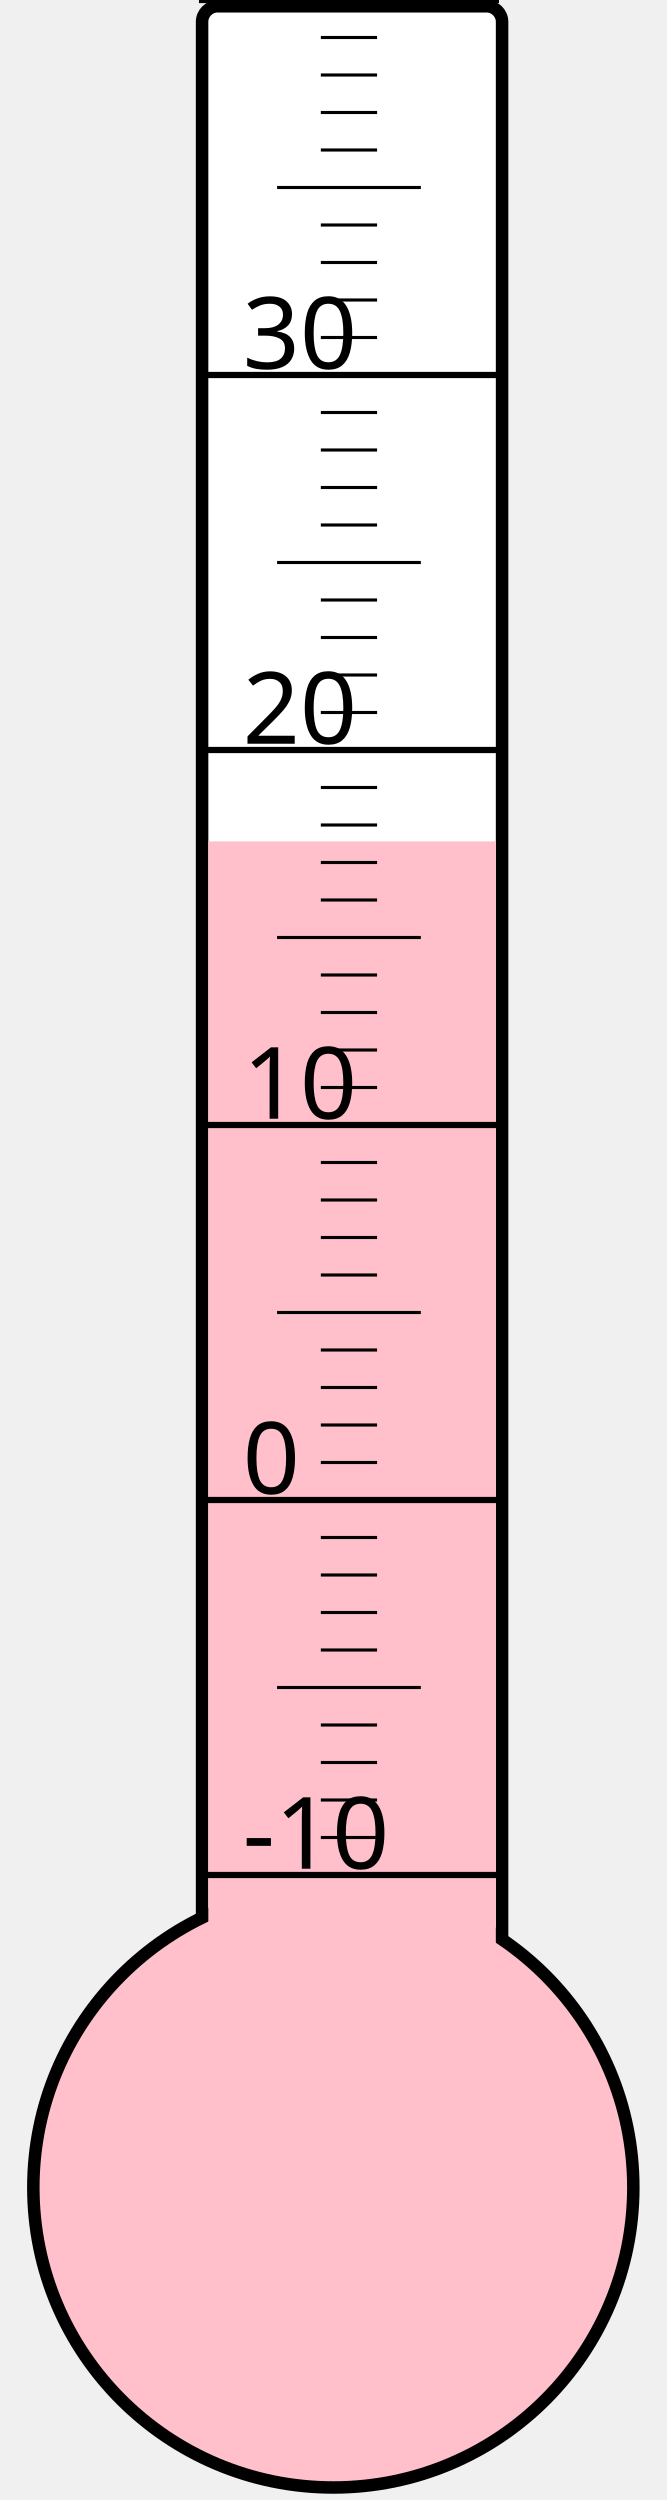
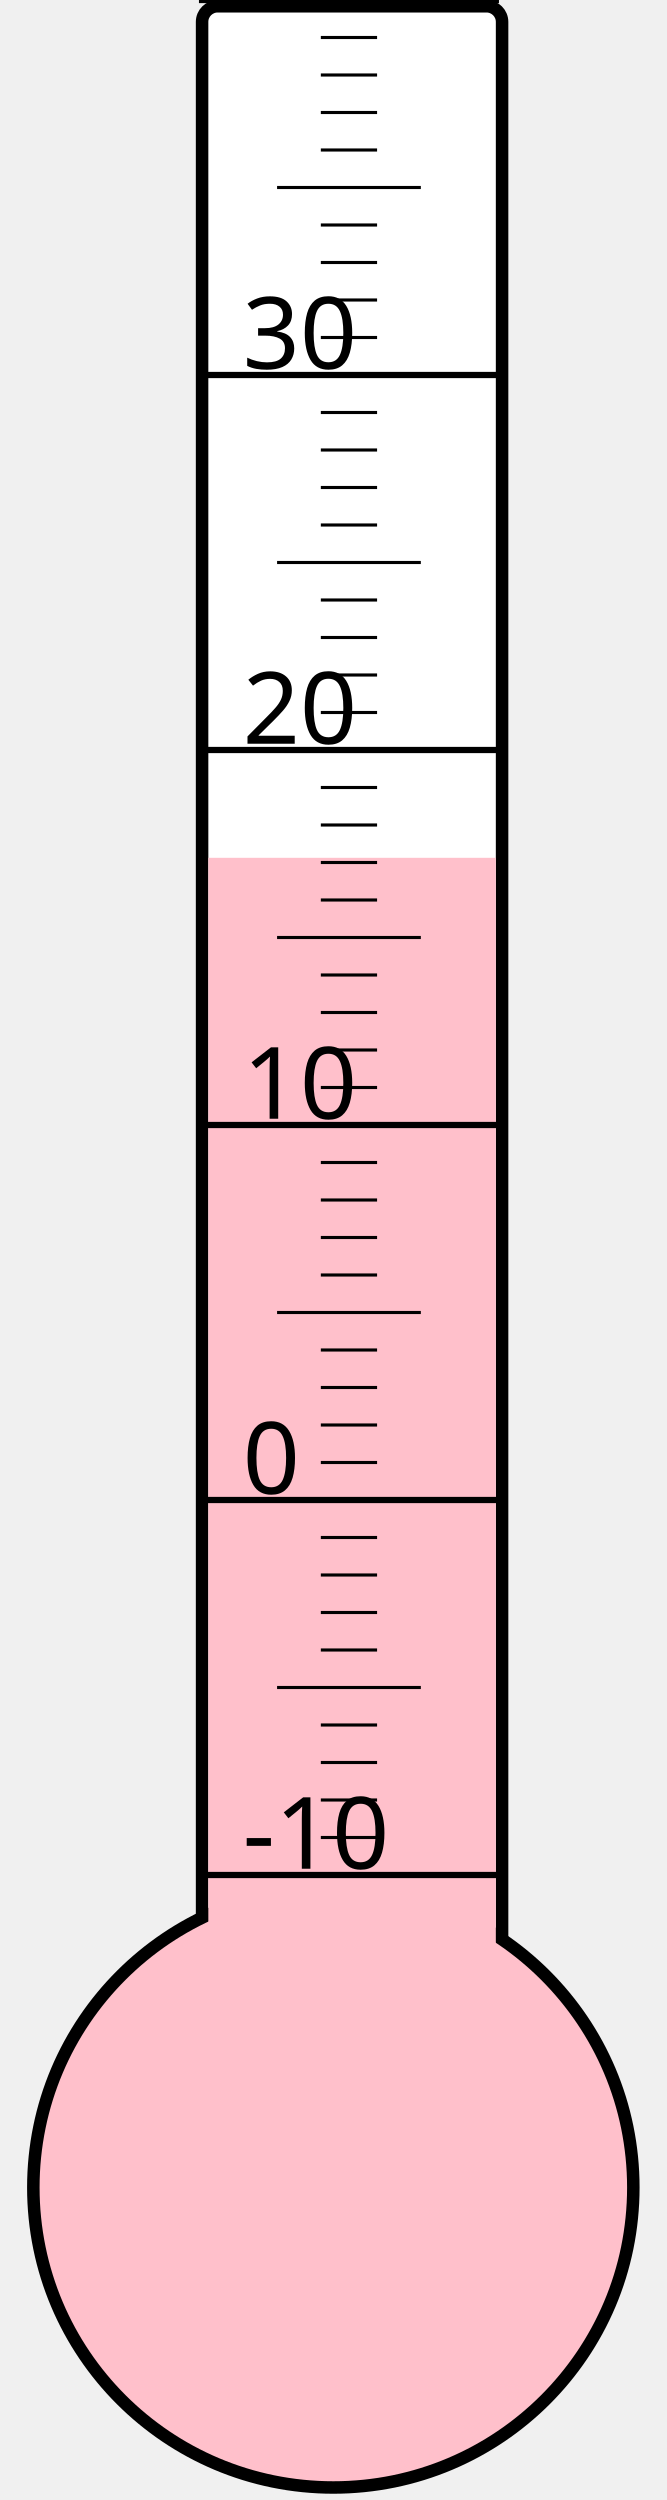
<svg xmlns="http://www.w3.org/2000/svg" width="40px" height="150px" viewBox="0 0 200 800">
  <rect width="200" height="800" x="0" y="0" style="fill: #ffffeb; fill-opacity: 0;" />
  <rect width="96" height="680" x="58" y="2" rx="5" ry="5" style="fill: white; fill-opacity: 1; stroke: black; stroke-width: 4;" />
  <circle cx="100" cy="700" r="96" style="fill: pink; stroke: black; stroke-width: 4;" />
-   <rect width="92" height="430.75" x="60" y="269.25" style="fill: pink; fill-opacity: 1; stroke-width: 0;" />
+   <rect width="92" height="425.5" x="60" y="274.5" style="fill: pink; fill-opacity: 1; stroke-width: 0;" />
  <text x="71" y="598" style="font-family: sans-serif; font-size: 24pt;">-10</text>
  <text x="71" y="478" style="font-family: sans-serif; font-size: 24pt;">0</text>
  <text x="71" y="358" style="font-family: sans-serif; font-size: 24pt;">10</text>
  <text x="71" y="238" style="font-family: sans-serif; font-size: 24pt;">20</text>
  <text x="71" y="118" style="font-family: sans-serif; font-size: 24pt;">30</text>
  <g style="stroke: black;">
    <line x1="57" y1="600" x2="153" y2="600" style="stroke-width: 2;" />
    <line x1="96" y1="588" x2="114" y2="588" style="stroke-width: 1;" />
    <line x1="96" y1="576" x2="114" y2="576" style="stroke-width: 1;" />
    <line x1="96" y1="564" x2="114" y2="564" style="stroke-width: 1;" />
    <line x1="96" y1="552" x2="114" y2="552" style="stroke-width: 1;" />
    <line x1="82" y1="540" x2="128" y2="540" style="stroke-width: 1;" />
    <line x1="96" y1="528" x2="114" y2="528" style="stroke-width: 1;" />
    <line x1="96" y1="516" x2="114" y2="516" style="stroke-width: 1;" />
    <line x1="96" y1="504" x2="114" y2="504" style="stroke-width: 1;" />
    <line x1="96" y1="492" x2="114" y2="492" style="stroke-width: 1;" />
    <line x1="57" y1="480" x2="153" y2="480" style="stroke-width: 2;" />
    <line x1="96" y1="468" x2="114" y2="468" style="stroke-width: 1;" />
    <line x1="96" y1="456" x2="114" y2="456" style="stroke-width: 1;" />
    <line x1="96" y1="444" x2="114" y2="444" style="stroke-width: 1;" />
    <line x1="96" y1="432" x2="114" y2="432" style="stroke-width: 1;" />
    <line x1="82" y1="420" x2="128" y2="420" style="stroke-width: 1;" />
    <line x1="96" y1="408" x2="114" y2="408" style="stroke-width: 1;" />
    <line x1="96" y1="396" x2="114" y2="396" style="stroke-width: 1;" />
    <line x1="96" y1="384" x2="114" y2="384" style="stroke-width: 1;" />
    <line x1="96" y1="372" x2="114" y2="372" style="stroke-width: 1;" />
    <line x1="57" y1="360" x2="153" y2="360" style="stroke-width: 2;" />
    <line x1="96" y1="348" x2="114" y2="348" style="stroke-width: 1;" />
    <line x1="96" y1="336" x2="114" y2="336" style="stroke-width: 1;" />
    <line x1="96" y1="324" x2="114" y2="324" style="stroke-width: 1;" />
    <line x1="96" y1="312" x2="114" y2="312" style="stroke-width: 1;" />
    <line x1="82" y1="300" x2="128" y2="300" style="stroke-width: 1;" />
    <line x1="96" y1="288" x2="114" y2="288" style="stroke-width: 1;" />
    <line x1="96" y1="276" x2="114" y2="276" style="stroke-width: 1;" />
    <line x1="96" y1="264" x2="114" y2="264" style="stroke-width: 1;" />
    <line x1="96" y1="252" x2="114" y2="252" style="stroke-width: 1;" />
    <line x1="57" y1="240" x2="153" y2="240" style="stroke-width: 2;" />
    <line x1="96" y1="228" x2="114" y2="228" style="stroke-width: 1;" />
    <line x1="96" y1="216" x2="114" y2="216" style="stroke-width: 1;" />
    <line x1="96" y1="204" x2="114" y2="204" style="stroke-width: 1;" />
    <line x1="96" y1="192" x2="114" y2="192" style="stroke-width: 1;" />
    <line x1="82" y1="180" x2="128" y2="180" style="stroke-width: 1;" />
    <line x1="96" y1="168" x2="114" y2="168" style="stroke-width: 1;" />
    <line x1="96" y1="156" x2="114" y2="156" style="stroke-width: 1;" />
    <line x1="96" y1="144" x2="114" y2="144" style="stroke-width: 1;" />
    <line x1="96" y1="132" x2="114" y2="132" style="stroke-width: 1;" />
    <line x1="57" y1="120" x2="153" y2="120" style="stroke-width: 2;" />
    <line x1="96" y1="108" x2="114" y2="108" style="stroke-width: 1;" />
    <line x1="96" y1="96" x2="114" y2="96" style="stroke-width: 1;" />
    <line x1="96" y1="84" x2="114" y2="84" style="stroke-width: 1;" />
    <line x1="96" y1="72" x2="114" y2="72" style="stroke-width: 1;" />
    <line x1="82" y1="60" x2="128" y2="60" style="stroke-width: 1;" />
    <line x1="96" y1="48" x2="114" y2="48" style="stroke-width: 1;" />
    <line x1="96" y1="36" x2="114" y2="36" style="stroke-width: 1;" />
    <line x1="96" y1="24" x2="114" y2="24" style="stroke-width: 1;" />
    <line x1="96" y1="12" x2="114" y2="12" style="stroke-width: 1;" />
    <line x1="57" y1="0" x2="153" y2="0" style="stroke-width: 2;" />
  </g>
</svg>
